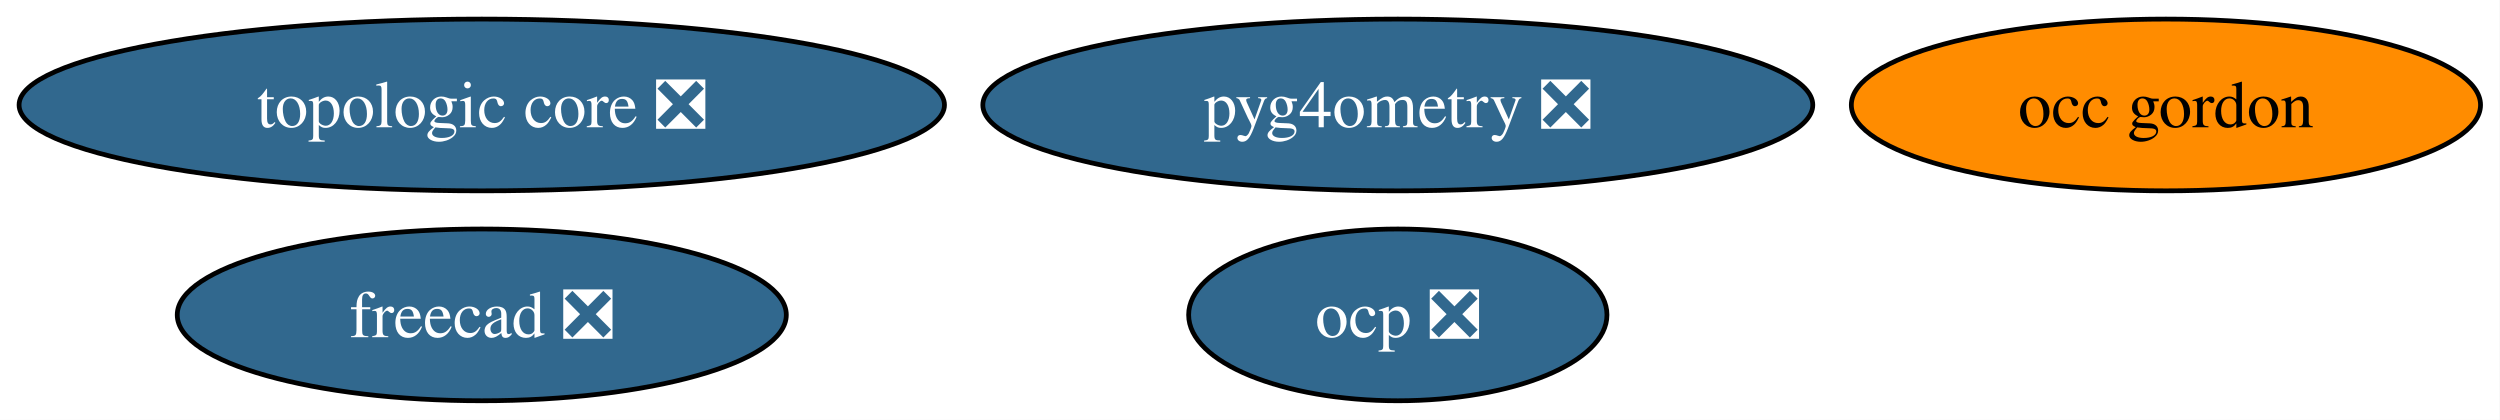
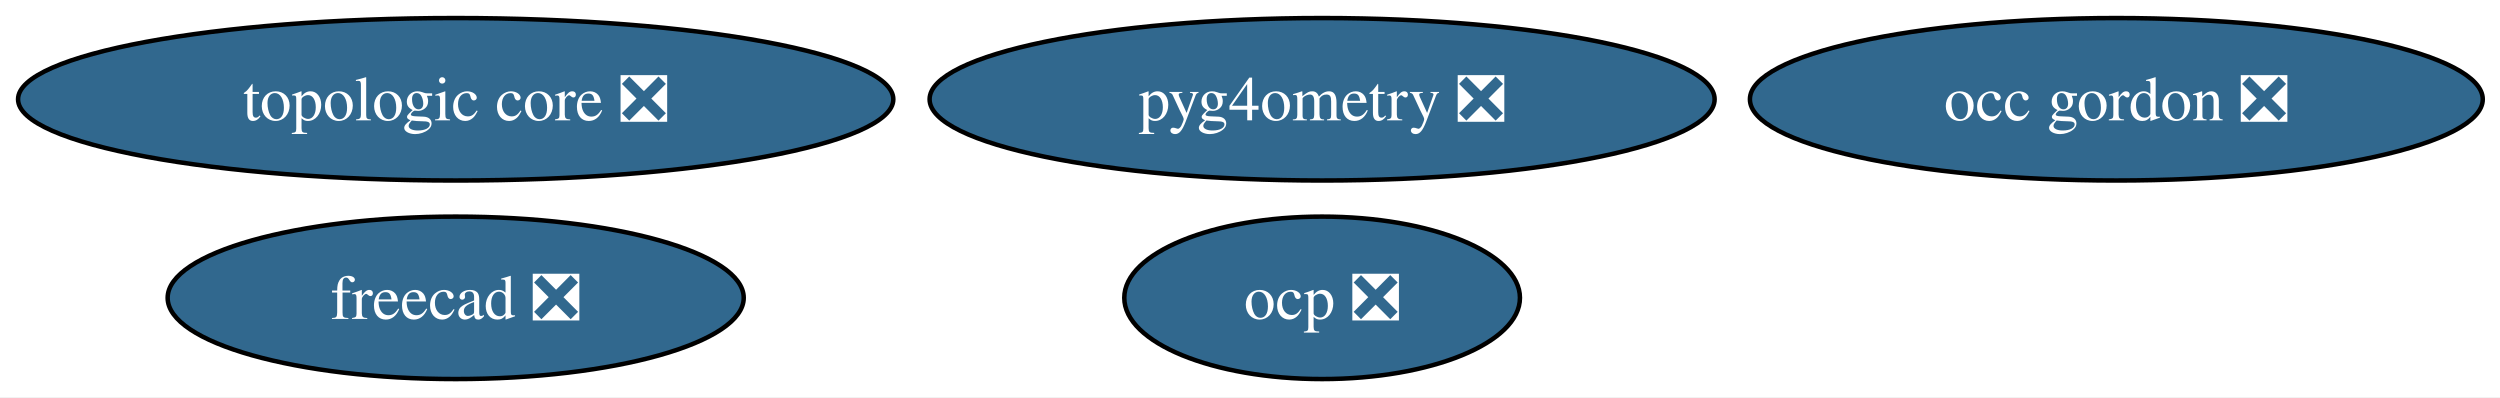
- <svg xmlns="http://www.w3.org/2000/svg" xmlns:xlink="http://www.w3.org/1999/xlink" width="524pt" height="88pt" viewBox="0.00 0.00 524.00 88.00">
+ <svg xmlns="http://www.w3.org/2000/svg" xmlns:xlink="http://www.w3.org/1999/xlink" width="554pt" height="88pt" viewBox="0.00 0.00 554.00 88.00">
  <g id="graph0" class="graph" transform="scale(1 1) rotate(0) translate(4 84)">
-     <polygon fill="white" stroke="none" points="-4,4 -4,-84 519.92,-84 519.92,4 -4,4" />
+     <polygon fill="white" stroke="none" points="-4,4 -4,-84 550.18,-84 550.18,4 -4,4" />
    <g id="node1" class="node">
      <g id="a_node1">
        <a xlink:href="https://github.com/conda-forge/freecad-feedstock/pull/179" xlink:title="freecad ❎">
          <ellipse fill="#31688e" stroke="black" cx="96.98" cy="-18" rx="63.83" ry="18" />
          <text xml:space="preserve" text-anchor="middle" x="96.98" y="-13.32" font-family="Times,serif" font-size="14.00" fill="white">freecad ❎</text>
        </a>
      </g>
    </g>
    <g id="node2" class="node">
      <g id="a_node2">
-         <a xlink:href="https://github.com/conda-forge/occ-gordon-feedstock" xlink:title="occ gordon">
-           <ellipse fill="#ff8c00" stroke="black" cx="449.98" cy="-62" rx="65.94" ry="18" />
-           <text xml:space="preserve" text-anchor="middle" x="449.98" y="-57.33" font-family="Times,serif" font-size="14.00">occ gordon</text>
+         <a xlink:href="https://github.com/conda-forge/occ-gordon-feedstock/pull/4" xlink:title="occ gordon ❎">
+           <ellipse fill="#31688e" stroke="black" cx="464.98" cy="-62" rx="81.2" ry="18" />
+           <text xml:space="preserve" text-anchor="middle" x="464.98" y="-57.33" font-family="Times,serif" font-size="14.00" fill="white">occ gordon ❎</text>
        </a>
      </g>
    </g>
    <g id="node3" class="node">
      <g id="a_node3">
        <a xlink:href="https://github.com/conda-forge/ocp-feedstock/pull/101" xlink:title="ocp ❎">
          <ellipse fill="#31688e" stroke="black" cx="288.98" cy="-18" rx="43.84" ry="18" />
          <text xml:space="preserve" text-anchor="middle" x="288.98" y="-13.32" font-family="Times,serif" font-size="14.00" fill="white">ocp ❎</text>
        </a>
      </g>
    </g>
    <g id="node4" class="node">
      <g id="a_node4">
        <a xlink:href="https://github.com/conda-forge/pyg4ometry-feedstock/pull/44" xlink:title="pyg4ometry ❎">
          <ellipse fill="#31688e" stroke="black" cx="288.98" cy="-62" rx="86.98" ry="18" />
          <text xml:space="preserve" text-anchor="middle" x="288.98" y="-57.33" font-family="Times,serif" font-size="14.00" fill="white">pyg4ometry ❎</text>
        </a>
      </g>
    </g>
    <g id="node5" class="node">
      <g id="a_node5">
        <a xlink:href="https://github.com/conda-forge/topologic-core-feedstock/pull/15" xlink:title="topologic core ❎">
          <ellipse fill="#31688e" stroke="black" cx="96.98" cy="-62" rx="96.98" ry="18" />
          <text xml:space="preserve" text-anchor="middle" x="96.98" y="-57.33" font-family="Times,serif" font-size="14.00" fill="white">topologic core ❎</text>
        </a>
      </g>
    </g>
  </g>
</svg>
